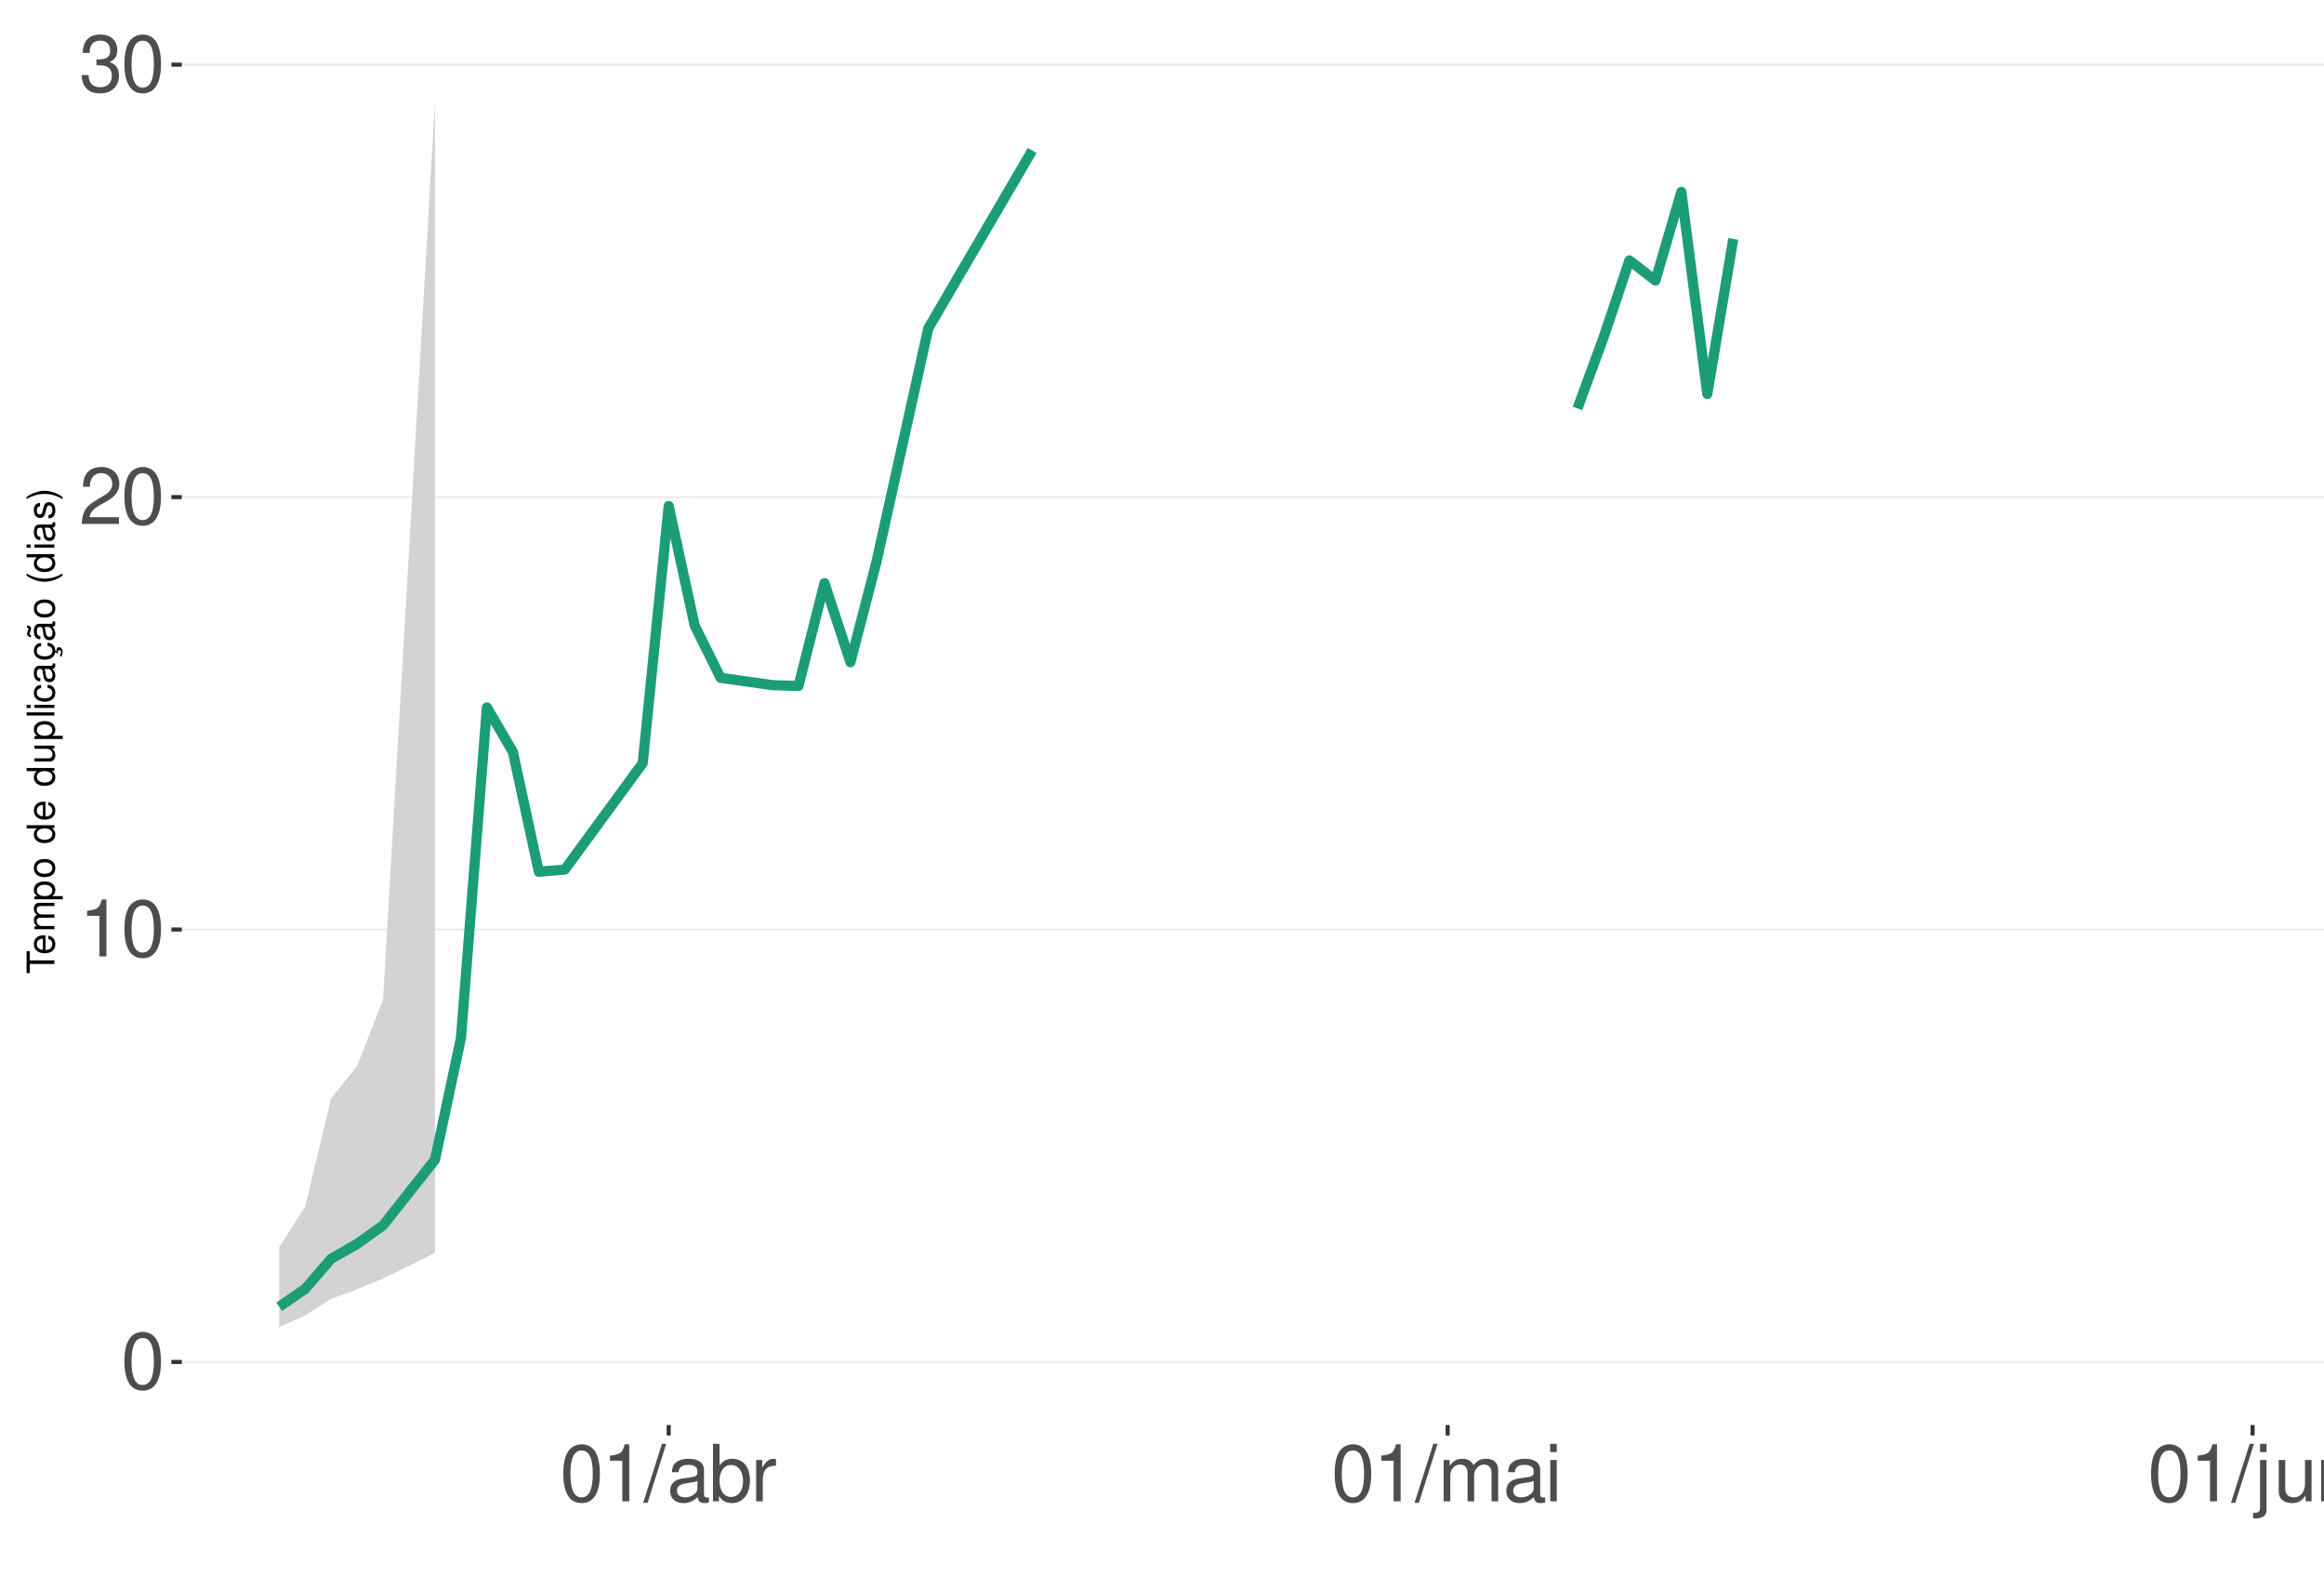
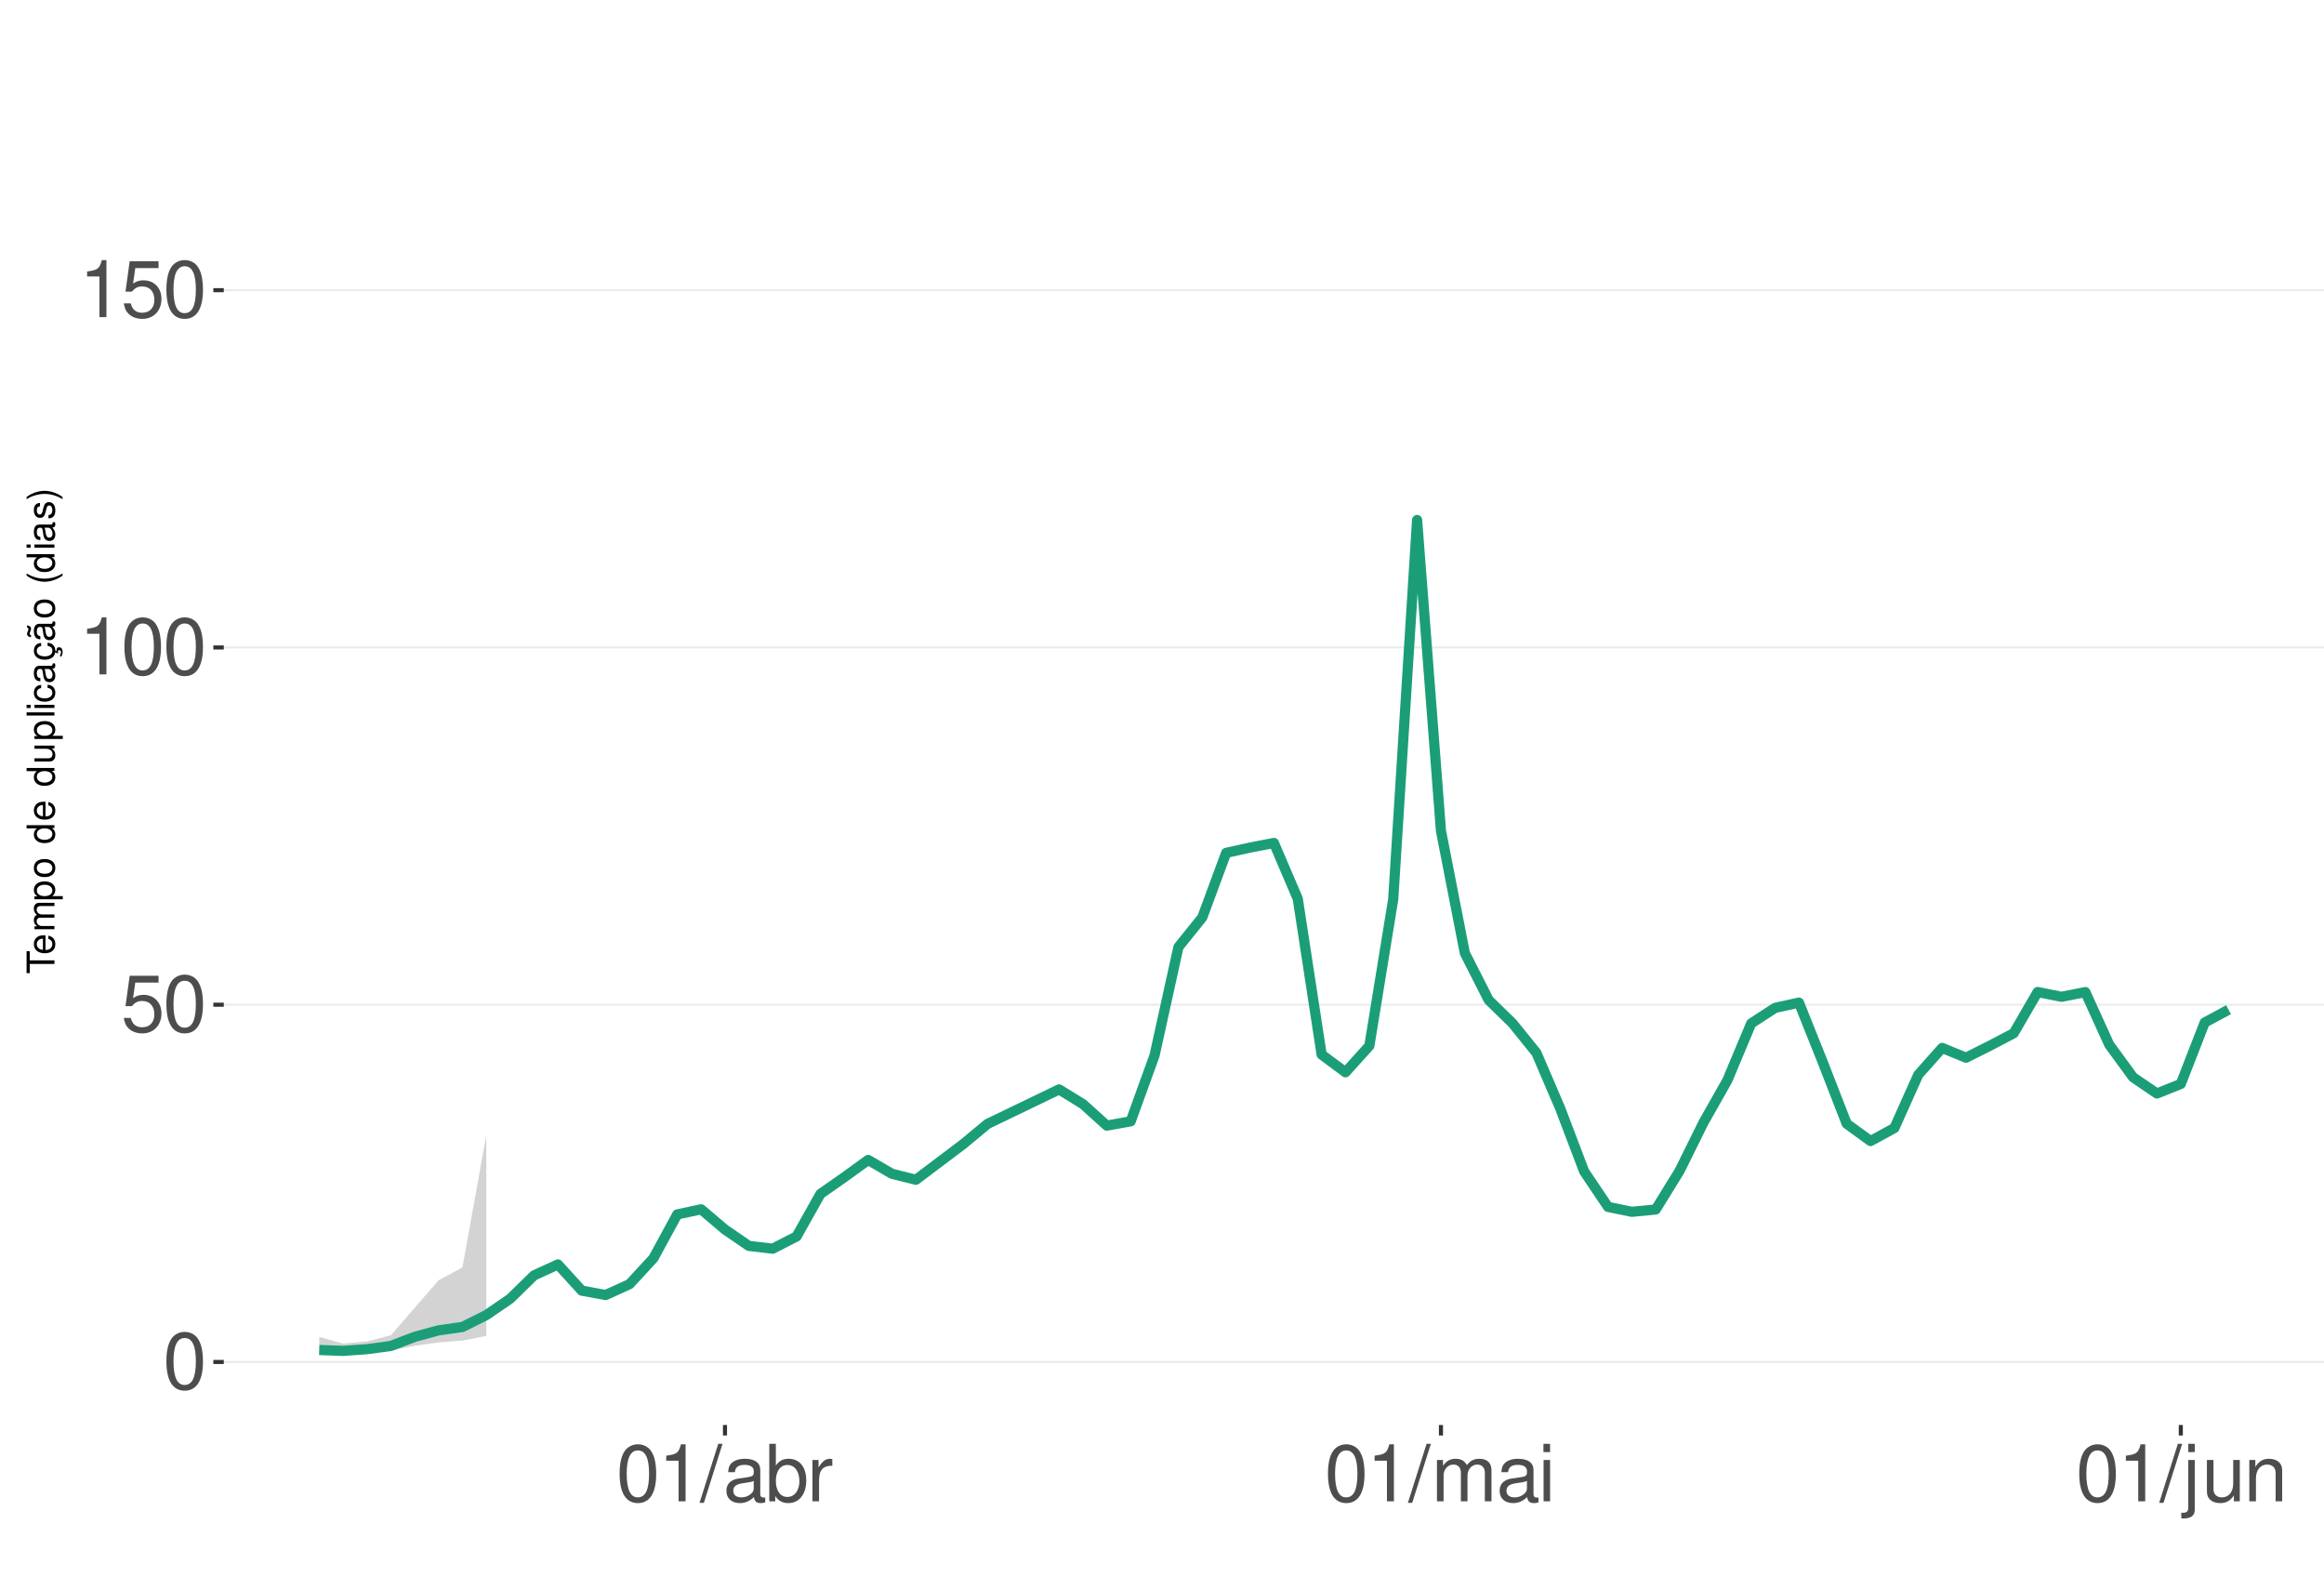
<svg xmlns="http://www.w3.org/2000/svg" xmlns:xlink="http://www.w3.org/1999/xlink" width="609pt" height="413pt" viewBox="0 0 609 413" version="1.1">
  <defs>
    <g>
      <symbol overflow="visible" id="glyph0-0">
        <path style="stroke:none;" d="" />
      </symbol>
      <symbol overflow="visible" id="glyph0-1">
        <path style="stroke:none;" d="M 5.688 -14.938 C 4.312 -14.938 3.078 -14.312 2.312 -13.297 C 1.359 -11.984 0.891 -10 0.891 -7.234 C 0.891 -2.188 2.547 0.469 5.688 0.469 C 8.781 0.469 10.469 -2.188 10.469 -7.109 C 10.469 -10 10.016 -11.938 9.047 -13.297 C 8.281 -14.328 7.062 -14.938 5.688 -14.938 Z M 5.688 -13.328 C 7.641 -13.328 8.609 -11.312 8.609 -7.266 C 8.609 -3.016 7.656 -1.031 5.641 -1.031 C 3.719 -1.031 2.75 -3.094 2.75 -7.203 C 2.75 -11.312 3.719 -13.328 5.688 -13.328 Z M 5.688 -13.328 " />
      </symbol>
      <symbol overflow="visible" id="glyph0-2">
+         <path style="stroke:none;" d="M 9.828 -14.641 L 2.266 -14.641 L 1.172 -6.672 L 2.844 -6.672 C 3.703 -7.688 4.406 -8.031 5.562 -8.031 C 7.516 -8.031 8.734 -6.688 8.734 -4.531 C 8.734 -2.422 7.516 -1.141 5.531 -1.141 C 3.953 -1.141 2.969 -1.938 2.547 -3.594 L 0.719 -3.594 C 0.969 -2.391 1.172 -1.812 1.609 -1.281 C 2.438 -0.172 3.922 0.469 5.578 0.469 C 8.531 0.469 10.594 -1.672 10.594 -4.766 C 10.594 -7.656 8.672 -9.641 5.859 -9.641 C 4.828 -9.641 4 -9.375 3.156 -8.766 L 3.734 -12.844 L 9.828 -12.844 Z M 9.828 -14.641 " />
+       </symbol>
+       <symbol overflow="visible" id="glyph0-3">
        <path style="stroke:none;" d="M 5.344 -10.641 L 5.344 0 L 7.172 0 L 7.172 -14.938 L 5.969 -14.938 C 5.328 -12.641 4.922 -12.328 2.109 -11.953 L 2.109 -10.641 Z M 5.344 -10.641 " />
      </symbol>
-       <symbol overflow="visible" id="glyph0-3">
-         <path style="stroke:none;" d="M 10.453 -1.797 L 2.75 -1.797 C 2.938 -3.031 3.594 -3.828 5.391 -4.922 L 7.453 -6.078 C 9.5 -7.203 10.562 -8.734 10.562 -10.578 C 10.562 -11.812 10.062 -12.969 9.188 -13.781 C 8.328 -14.562 7.25 -14.938 5.859 -14.938 C 4 -14.938 2.625 -14.281 1.812 -13 C 1.297 -12.203 1.078 -11.281 1.031 -9.766 L 2.844 -9.766 C 2.906 -10.781 3.031 -11.375 3.281 -11.875 C 3.766 -12.781 4.703 -13.344 5.797 -13.344 C 7.453 -13.344 8.703 -12.141 8.703 -10.531 C 8.703 -9.344 8.016 -8.297 6.719 -7.562 L 4.812 -6.438 C 1.75 -4.688 0.875 -3.281 0.703 -0.016 L 10.453 -0.016 Z M 10.453 -1.797 " />
-       </symbol>
      <symbol overflow="visible" id="glyph0-4">
-         <path style="stroke:none;" d="M 4.562 -6.875 L 5.562 -6.875 C 7.547 -6.875 8.594 -5.953 8.594 -4.156 C 8.594 -2.266 7.453 -1.141 5.578 -1.141 C 3.578 -1.141 2.609 -2.141 2.484 -4.344 L 0.656 -4.344 C 0.75 -3.141 0.953 -2.359 1.297 -1.688 C 2.062 -0.25 3.484 0.469 5.5 0.469 C 8.516 0.469 10.453 -1.344 10.453 -4.172 C 10.453 -6.078 9.734 -7.109 7.969 -7.719 C 9.344 -8.281 10.016 -9.312 10.016 -10.828 C 10.016 -13.391 8.344 -14.938 5.562 -14.938 C 2.609 -14.938 1.031 -13.281 0.969 -10.125 L 2.781 -10.125 C 2.812 -11.031 2.891 -11.547 3.125 -12 C 3.531 -12.844 4.438 -13.344 5.578 -13.344 C 7.188 -13.344 8.156 -12.375 8.156 -10.766 C 8.156 -9.703 7.781 -9.062 6.984 -8.719 C 6.484 -8.516 5.828 -8.422 4.562 -8.406 Z M 4.562 -6.875 " />
+         <path style="stroke:none;" d="M 4.734 -15.062 L -0.172 0.406 L 0.969 0.406 L 5.859 -15.062 Z M 4.734 -15.062 " />
      </symbol>
      <symbol overflow="visible" id="glyph0-5">
-         <path style="stroke:none;" d="M 4.734 -15.062 L -0.172 0.406 L 0.969 0.406 L 5.859 -15.062 Z M 4.734 -15.062 " />
+         <path style="stroke:none;" d="M 11.047 -1.016 C 10.859 -0.969 10.781 -0.969 10.672 -0.969 C 10.078 -0.969 9.75 -1.281 9.75 -1.812 L 9.75 -8.188 C 9.75 -10.094 8.344 -11.141 5.688 -11.141 C 4.094 -11.141 2.828 -10.672 2.094 -9.875 C 1.594 -9.312 1.391 -8.703 1.344 -7.625 L 3.078 -7.625 C 3.219 -8.938 4 -9.547 5.625 -9.547 C 7.188 -9.547 8.031 -8.969 8.031 -7.938 L 8.031 -7.484 C 8.016 -6.734 7.641 -6.469 6.234 -6.281 C 3.797 -5.969 3.422 -5.891 2.766 -5.625 C 1.516 -5.078 0.875 -4.125 0.875 -2.734 C 0.875 -0.766 2.234 0.469 4.422 0.469 C 5.781 0.469 6.875 0 8.094 -1.109 C 8.219 0 8.766 0.469 9.875 0.469 C 10.25 0.469 10.469 0.438 11.047 0.297 Z M 8.031 -3.406 C 8.031 -2.828 7.875 -2.484 7.359 -2 C 6.656 -1.359 5.797 -1.031 4.797 -1.031 C 3.453 -1.031 2.672 -1.672 2.672 -2.766 C 2.672 -3.906 3.406 -4.484 5.266 -4.75 C 7.109 -5 7.453 -5.078 8.031 -5.344 Z M 8.031 -3.406 " />
      </symbol>
      <symbol overflow="visible" id="glyph0-6">
-         <path style="stroke:none;" d="M 11.047 -1.016 C 10.859 -0.969 10.781 -0.969 10.672 -0.969 C 10.078 -0.969 9.75 -1.281 9.75 -1.812 L 9.75 -8.188 C 9.75 -10.094 8.344 -11.141 5.688 -11.141 C 4.094 -11.141 2.828 -10.672 2.094 -9.875 C 1.594 -9.312 1.391 -8.703 1.344 -7.625 L 3.078 -7.625 C 3.219 -8.938 4 -9.547 5.625 -9.547 C 7.188 -9.547 8.031 -8.969 8.031 -7.938 L 8.031 -7.484 C 8.016 -6.734 7.641 -6.469 6.234 -6.281 C 3.797 -5.969 3.422 -5.891 2.766 -5.625 C 1.516 -5.078 0.875 -4.125 0.875 -2.734 C 0.875 -0.766 2.234 0.469 4.422 0.469 C 5.781 0.469 6.875 0 8.094 -1.109 C 8.219 0 8.766 0.469 9.875 0.469 C 10.25 0.469 10.469 0.438 11.047 0.297 Z M 8.031 -3.406 C 8.031 -2.828 7.875 -2.484 7.359 -2 C 6.656 -1.359 5.797 -1.031 4.797 -1.031 C 3.453 -1.031 2.672 -1.672 2.672 -2.766 C 2.672 -3.906 3.406 -4.484 5.266 -4.75 C 7.109 -5 7.453 -5.078 8.031 -5.344 Z M 8.031 -3.406 " />
+         <path style="stroke:none;" d="M 1.109 -15.062 L 1.109 0 L 2.672 0 L 2.672 -1.391 C 3.484 -0.125 4.578 0.469 6.094 0.469 C 8.938 0.469 10.797 -1.859 10.797 -5.453 C 10.797 -8.969 9.047 -11.141 6.172 -11.141 C 4.688 -11.141 3.641 -10.578 2.828 -9.359 L 2.828 -15.062 Z M 5.844 -9.516 C 7.766 -9.516 9 -7.844 9 -5.266 C 9 -2.812 7.719 -1.141 5.844 -1.141 C 4 -1.141 2.828 -2.781 2.828 -5.328 C 2.828 -7.875 4 -9.516 5.844 -9.516 Z M 5.844 -9.516 " />
      </symbol>
      <symbol overflow="visible" id="glyph0-7">
-         <path style="stroke:none;" d="M 1.109 -15.062 L 1.109 0 L 2.672 0 L 2.672 -1.391 C 3.484 -0.125 4.578 0.469 6.094 0.469 C 8.938 0.469 10.797 -1.859 10.797 -5.453 C 10.797 -8.969 9.047 -11.141 6.172 -11.141 C 4.688 -11.141 3.641 -10.578 2.828 -9.359 L 2.828 -15.062 Z M 5.844 -9.516 C 7.766 -9.516 9 -7.844 9 -5.266 C 9 -2.812 7.719 -1.141 5.844 -1.141 C 4 -1.141 2.828 -2.781 2.828 -5.328 C 2.828 -7.875 4 -9.516 5.844 -9.516 Z M 5.844 -9.516 " />
+         <path style="stroke:none;" d="M 1.422 -10.828 L 1.422 0 L 3.156 0 L 3.156 -5.625 C 3.188 -8.219 4.25 -9.375 6.625 -9.312 L 6.625 -11.078 C 6.344 -11.109 6.172 -11.141 5.969 -11.141 C 4.859 -11.141 4 -10.469 3.016 -8.859 L 3.016 -10.828 Z M 1.422 -10.828 " />
      </symbol>
      <symbol overflow="visible" id="glyph0-8">
-         <path style="stroke:none;" d="M 1.422 -10.828 L 1.422 0 L 3.156 0 L 3.156 -5.625 C 3.188 -8.219 4.25 -9.375 6.625 -9.312 L 6.625 -11.078 C 6.344 -11.109 6.172 -11.141 5.969 -11.141 C 4.859 -11.141 4 -10.469 3.016 -8.859 L 3.016 -10.828 Z M 1.422 -10.828 " />
+         <path style="stroke:none;" d="M 1.453 -10.828 L 1.453 0 L 3.188 0 L 3.188 -6.797 C 3.188 -8.359 4.312 -9.625 5.719 -9.625 C 7 -9.625 7.719 -8.844 7.719 -7.453 L 7.719 0 L 9.453 0 L 9.453 -6.797 C 9.453 -8.359 10.594 -9.625 12 -9.625 C 13.266 -9.625 14 -8.812 14 -7.453 L 14 0 L 15.734 0 L 15.734 -8.125 C 15.734 -10.062 14.625 -11.141 12.594 -11.141 C 11.156 -11.141 10.281 -10.703 9.281 -9.484 C 8.641 -10.641 7.766 -11.141 6.359 -11.141 C 4.922 -11.141 3.953 -10.594 3.031 -9.297 L 3.031 -10.828 Z M 1.453 -10.828 " />
      </symbol>
      <symbol overflow="visible" id="glyph0-9">
-         <path style="stroke:none;" d="M 1.453 -10.828 L 1.453 0 L 3.188 0 L 3.188 -6.797 C 3.188 -8.359 4.312 -9.625 5.719 -9.625 C 7 -9.625 7.719 -8.844 7.719 -7.453 L 7.719 0 L 9.453 0 L 9.453 -6.797 C 9.453 -8.359 10.594 -9.625 12 -9.625 C 13.266 -9.625 14 -8.812 14 -7.453 L 14 0 L 15.734 0 L 15.734 -8.125 C 15.734 -10.062 14.625 -11.141 12.594 -11.141 C 11.156 -11.141 10.281 -10.703 9.281 -9.484 C 8.641 -10.641 7.766 -11.141 6.359 -11.141 C 4.922 -11.141 3.953 -10.594 3.031 -9.297 L 3.031 -10.828 Z M 1.453 -10.828 " />
+         <path style="stroke:none;" d="M 3.094 -10.828 L 1.391 -10.828 L 1.391 0 L 3.094 0 Z M 3.094 -15.062 L 1.359 -15.062 L 1.359 -12.891 L 3.094 -12.891 Z M 3.094 -15.062 " />
      </symbol>
      <symbol overflow="visible" id="glyph0-10">
-         <path style="stroke:none;" d="M 3.094 -10.828 L 1.391 -10.828 L 1.391 0 L 3.094 0 Z M 3.094 -15.062 L 1.359 -15.062 L 1.359 -12.891 L 3.094 -12.891 Z M 3.094 -15.062 " />
+         <path style="stroke:none;" d="M 1.453 -10.828 L 1.453 1.562 C 1.453 2.641 1.109 3 0.047 3 C -0.078 3 -0.141 3 -0.375 2.969 L -0.375 4.438 C -0.172 4.484 -0.062 4.5 0.203 4.5 C 2.141 4.5 3.156 3.734 3.156 2.25 L 3.156 -10.828 Z M 3.156 -15.062 L 1.453 -15.062 L 1.453 -12.891 L 3.156 -12.891 Z M 3.156 -15.062 " />
      </symbol>
      <symbol overflow="visible" id="glyph0-11">
-         <path style="stroke:none;" d="M 1.453 -10.828 L 1.453 1.562 C 1.453 2.641 1.109 3 0.047 3 C -0.078 3 -0.141 3 -0.375 2.969 L -0.375 4.438 C -0.172 4.484 -0.062 4.5 0.203 4.5 C 2.141 4.5 3.156 3.734 3.156 2.25 L 3.156 -10.828 Z M 3.156 -15.062 L 1.453 -15.062 L 1.453 -12.891 L 3.156 -12.891 Z M 3.156 -15.062 " />
+         <path style="stroke:none;" d="M 9.953 0 L 9.953 -10.828 L 8.234 -10.828 L 8.234 -4.688 C 8.234 -2.484 7.078 -1.031 5.281 -1.031 C 3.922 -1.031 3.062 -1.859 3.062 -3.156 L 3.062 -10.828 L 1.344 -10.828 L 1.344 -2.484 C 1.344 -0.688 2.688 0.469 4.797 0.469 C 6.375 0.469 7.391 -0.078 8.406 -1.516 L 8.406 0 Z M 9.953 0 " />
      </symbol>
      <symbol overflow="visible" id="glyph0-12">
-         <path style="stroke:none;" d="M 9.953 0 L 9.953 -10.828 L 8.234 -10.828 L 8.234 -4.688 C 8.234 -2.484 7.078 -1.031 5.281 -1.031 C 3.922 -1.031 3.062 -1.859 3.062 -3.156 L 3.062 -10.828 L 1.344 -10.828 L 1.344 -2.484 C 1.344 -0.688 2.688 0.469 4.797 0.469 C 6.375 0.469 7.391 -0.078 8.406 -1.516 L 8.406 0 Z M 9.953 0 " />
-       </symbol>
-       <symbol overflow="visible" id="glyph0-13">
        <path style="stroke:none;" d="M 1.453 -10.828 L 1.453 0 L 3.188 0 L 3.188 -5.969 C 3.188 -8.188 4.344 -9.625 6.109 -9.625 C 7.484 -9.625 8.344 -8.797 8.344 -7.5 L 8.344 0 L 10.062 0 L 10.062 -8.188 C 10.062 -9.984 8.719 -11.141 6.625 -11.141 C 5.016 -11.141 3.984 -10.516 3.031 -9 L 3.031 -10.828 Z M 1.453 -10.828 " />
      </symbol>
      <symbol overflow="visible" id="glyph1-0">
        <path style="stroke:none;" d="" />
      </symbol>
      <symbol overflow="visible" id="glyph1-1">
        <path style="stroke:none;" d="M -6.469 -3.547 L -6.469 -5.938 L -7.297 -5.938 L -7.297 -0.203 L -6.469 -0.203 L -6.469 -2.609 L 0 -2.609 L 0 -3.547 Z M -6.469 -3.547 " />
      </symbol>
      <symbol overflow="visible" id="glyph1-2">
        <path style="stroke:none;" d="M -2.344 -5.125 C -3.141 -5.125 -3.625 -5.062 -4.016 -4.922 C -4.875 -4.578 -5.391 -3.781 -5.391 -2.797 C -5.391 -1.344 -4.281 -0.406 -2.547 -0.406 C -0.812 -0.406 0.234 -1.297 0.234 -2.781 C 0.234 -3.984 -0.453 -4.812 -1.594 -5.016 L -1.594 -4.188 C -0.906 -3.953 -0.547 -3.484 -0.547 -2.812 C -0.547 -2.281 -0.781 -1.828 -1.219 -1.547 C -1.516 -1.344 -1.812 -1.281 -2.344 -1.266 Z M -3.016 -1.297 C -3.984 -1.359 -4.625 -1.953 -4.625 -2.797 C -4.625 -3.641 -3.953 -4.234 -3.016 -4.234 Z M -3.016 -1.297 " />
      </symbol>
      <symbol overflow="visible" id="glyph1-3">
        <path style="stroke:none;" d="M -5.234 -0.703 L 0 -0.703 L 0 -1.547 L -3.297 -1.547 C -4.047 -1.547 -4.656 -2.094 -4.656 -2.766 C -4.656 -3.391 -4.281 -3.734 -3.609 -3.734 L 0 -3.734 L 0 -4.578 L -3.297 -4.578 C -4.047 -4.578 -4.656 -5.125 -4.656 -5.812 C -4.656 -6.422 -4.266 -6.781 -3.609 -6.781 L 0 -6.781 L 0 -7.625 L -3.938 -7.625 C -4.875 -7.625 -5.391 -7.078 -5.391 -6.094 C -5.391 -5.406 -5.188 -4.984 -4.594 -4.484 C -5.156 -4.188 -5.391 -3.766 -5.391 -3.078 C -5.391 -2.375 -5.125 -1.906 -4.5 -1.469 L -5.234 -1.469 Z M -5.234 -0.703 " />
      </symbol>
      <symbol overflow="visible" id="glyph1-4">
        <path style="stroke:none;" d="M 2.188 -0.547 L 2.188 -1.375 L -0.547 -1.375 C -0.016 -1.812 0.234 -2.312 0.234 -2.984 C 0.234 -4.344 -0.859 -5.234 -2.531 -5.234 C -4.297 -5.234 -5.391 -4.375 -5.391 -2.984 C -5.391 -2.266 -5.062 -1.703 -4.453 -1.312 L -5.234 -1.312 L -5.234 -0.547 Z M -4.609 -2.844 C -4.609 -3.766 -3.797 -4.359 -2.547 -4.359 C -1.359 -4.359 -0.547 -3.75 -0.547 -2.844 C -0.547 -1.953 -1.344 -1.375 -2.578 -1.375 C -3.812 -1.375 -4.609 -1.953 -4.609 -2.844 Z M -4.609 -2.844 " />
      </symbol>
      <symbol overflow="visible" id="glyph1-5">
        <path style="stroke:none;" d="M -5.391 -2.719 C -5.391 -1.234 -4.344 -0.359 -2.578 -0.359 C -0.812 -0.359 0.234 -1.234 0.234 -2.734 C 0.234 -4.203 -0.812 -5.094 -2.547 -5.094 C -4.359 -5.094 -5.391 -4.234 -5.391 -2.719 Z M -4.625 -2.734 C -4.625 -3.672 -3.844 -4.234 -2.547 -4.234 C -1.312 -4.234 -0.547 -3.656 -0.547 -2.734 C -0.547 -1.797 -1.312 -1.234 -2.578 -1.234 C -3.844 -1.234 -4.625 -1.797 -4.625 -2.734 Z M -4.625 -2.734 " />
      </symbol>
      <symbol overflow="visible" id="glyph1-6">
        <path style="stroke:none;" d="" />
      </symbol>
      <symbol overflow="visible" id="glyph1-7">
        <path style="stroke:none;" d="M -7.297 -4.953 L -7.297 -4.125 L -4.578 -4.125 C -5.109 -3.766 -5.391 -3.203 -5.391 -2.516 C -5.391 -1.156 -4.297 -0.266 -2.625 -0.266 C -0.859 -0.266 0.234 -1.125 0.234 -2.547 C 0.234 -3.266 -0.047 -3.766 -0.688 -4.203 L 0 -4.203 L 0 -4.953 Z M -4.609 -2.656 C -4.609 -3.547 -3.812 -4.125 -2.562 -4.125 C -1.344 -4.125 -0.547 -3.547 -0.547 -2.656 C -0.547 -1.734 -1.359 -1.125 -2.578 -1.125 C -3.797 -1.125 -4.609 -1.734 -4.609 -2.656 Z M -4.609 -2.656 " />
      </symbol>
      <symbol overflow="visible" id="glyph1-8">
        <path style="stroke:none;" d="M 0 -4.812 L -5.234 -4.812 L -5.234 -3.984 L -2.266 -3.984 C -1.203 -3.984 -0.5 -3.438 -0.5 -2.562 C -0.5 -1.906 -0.906 -1.484 -1.531 -1.484 L -5.234 -1.484 L -5.234 -0.656 L -1.203 -0.656 C -0.328 -0.656 0.234 -1.297 0.234 -2.312 C 0.234 -3.094 -0.047 -3.578 -0.734 -4.062 L 0 -4.062 Z M 0 -4.812 " />
      </symbol>
      <symbol overflow="visible" id="glyph1-9">
        <path style="stroke:none;" d="M -7.297 -1.516 L -7.297 -0.688 L 0 -0.688 L 0 -1.516 Z M -7.297 -1.516 " />
      </symbol>
      <symbol overflow="visible" id="glyph1-10">
        <path style="stroke:none;" d="M -5.234 -1.5 L -5.234 -0.672 L 0 -0.672 L 0 -1.5 Z M -7.297 -1.5 L -7.297 -0.656 L -6.234 -0.656 L -6.234 -1.5 Z M -7.297 -1.5 " />
      </symbol>
      <symbol overflow="visible" id="glyph1-11">
        <path style="stroke:none;" d="M -3.484 -4.703 C -3.984 -4.672 -4.312 -4.562 -4.609 -4.359 C -5.094 -4 -5.391 -3.375 -5.391 -2.641 C -5.391 -1.219 -4.266 -0.312 -2.531 -0.312 C -0.844 -0.312 0.234 -1.203 0.234 -2.625 C 0.234 -3.875 -0.516 -4.672 -1.797 -4.766 L -1.797 -3.938 C -0.953 -3.797 -0.547 -3.359 -0.547 -2.656 C -0.547 -1.734 -1.297 -1.188 -2.531 -1.188 C -3.844 -1.188 -4.625 -1.719 -4.625 -2.625 C -4.625 -3.328 -4.203 -3.766 -3.484 -3.875 Z M -3.484 -4.703 " />
      </symbol>
      <symbol overflow="visible" id="glyph1-12">
        <path style="stroke:none;" d="M -0.484 -5.344 C -0.469 -5.266 -0.469 -5.219 -0.469 -5.172 C -0.469 -4.875 -0.625 -4.719 -0.875 -4.719 L -3.953 -4.719 C -4.891 -4.719 -5.391 -4.047 -5.391 -2.75 C -5.391 -1.984 -5.172 -1.375 -4.781 -1.016 C -4.516 -0.766 -4.203 -0.672 -3.688 -0.656 L -3.688 -1.484 C -4.328 -1.562 -4.625 -1.938 -4.625 -2.719 C -4.625 -3.484 -4.344 -3.891 -3.844 -3.891 L -3.625 -3.891 C -3.266 -3.875 -3.125 -3.703 -3.047 -3.016 C -2.891 -1.844 -2.844 -1.656 -2.719 -1.344 C -2.453 -0.734 -2 -0.422 -1.312 -0.422 C -0.375 -0.422 0.234 -1.078 0.234 -2.141 C 0.234 -2.797 0 -3.328 -0.547 -3.922 C 0 -3.984 0.234 -4.234 0.234 -4.781 C 0.234 -4.953 0.203 -5.062 0.141 -5.344 Z M -1.656 -3.891 C -1.375 -3.891 -1.203 -3.812 -0.969 -3.562 C -0.656 -3.219 -0.5 -2.812 -0.5 -2.312 C -0.5 -1.672 -0.812 -1.297 -1.344 -1.297 C -1.891 -1.297 -2.172 -1.656 -2.297 -2.547 C -2.422 -3.438 -2.453 -3.609 -2.594 -3.891 Z M -1.656 -3.891 " />
      </symbol>
      <symbol overflow="visible" id="glyph1-13">
        <path style="stroke:none;" d="M 0.234 -2.641 C 0.234 -3.875 -0.547 -4.703 -1.797 -4.766 L -1.797 -3.938 C -0.953 -3.797 -0.531 -3.359 -0.531 -2.656 C -0.531 -1.734 -1.281 -1.188 -2.516 -1.188 C -3.844 -1.188 -4.625 -1.719 -4.625 -2.625 C -4.625 -3.328 -4.203 -3.766 -3.484 -3.875 L -3.484 -4.703 C -3.984 -4.672 -4.312 -4.562 -4.609 -4.359 C -5.094 -4 -5.391 -3.375 -5.391 -2.641 C -5.391 -1.219 -4.266 -0.312 -2.531 -0.312 C -1.469 -0.312 -0.625 -0.672 -0.156 -1.312 C 0.047 -1.594 0.125 -1.812 0.203 -2.25 L 0.922 -1.938 L 0.984 -2.062 C 0.938 -2.188 0.906 -2.25 0.906 -2.375 C 0.906 -2.656 1.047 -2.828 1.281 -2.828 C 1.547 -2.828 1.734 -2.594 1.734 -2.297 C 1.734 -2.031 1.672 -1.844 1.438 -1.406 L 1.406 -1.312 L 1.812 -1.094 C 2.078 -1.75 2.141 -1.953 2.141 -2.344 C 2.141 -3.109 1.781 -3.578 1.203 -3.578 C 0.781 -3.578 0.547 -3.297 0.547 -2.797 C 0.547 -2.703 0.547 -2.641 0.562 -2.516 Z M 0.234 -2.641 " />
      </symbol>
      <symbol overflow="visible" id="glyph1-14">
        <path style="stroke:none;" d="M -0.484 -5.344 C -0.469 -5.266 -0.469 -5.219 -0.469 -5.172 C -0.469 -4.875 -0.625 -4.719 -0.875 -4.719 L -3.953 -4.719 C -4.891 -4.719 -5.391 -4.047 -5.391 -2.75 C -5.391 -1.984 -5.172 -1.375 -4.781 -1.016 C -4.516 -0.766 -4.203 -0.672 -3.688 -0.656 L -3.688 -1.484 C -4.328 -1.562 -4.625 -1.938 -4.625 -2.719 C -4.625 -3.484 -4.344 -3.891 -3.844 -3.891 L -3.625 -3.891 C -3.266 -3.875 -3.125 -3.703 -3.047 -3.016 C -2.891 -1.844 -2.844 -1.656 -2.719 -1.344 C -2.453 -0.734 -2 -0.422 -1.312 -0.422 C -0.375 -0.422 0.234 -1.078 0.234 -2.141 C 0.234 -2.797 0 -3.328 -0.547 -3.922 C 0 -3.984 0.234 -4.234 0.234 -4.781 C 0.234 -4.953 0.203 -5.062 0.141 -5.344 Z M -1.656 -3.891 C -1.375 -3.891 -1.203 -3.812 -0.969 -3.562 C -0.656 -3.219 -0.5 -2.812 -0.5 -2.312 C -0.5 -1.672 -0.812 -1.297 -1.344 -1.297 C -1.891 -1.297 -2.172 -1.656 -2.297 -2.547 C -2.422 -3.438 -2.453 -3.609 -2.594 -3.891 Z M -7.172 -3.75 C -6.922 -3.672 -6.812 -3.547 -6.812 -3.375 C -6.812 -3.25 -6.875 -2.984 -6.984 -2.734 C -7.156 -2.312 -7.172 -2.25 -7.172 -2.047 C -7.172 -1.594 -6.797 -1.297 -6.141 -1.188 L -6.141 -1.766 C -6.375 -1.812 -6.5 -1.938 -6.5 -2.094 C -6.5 -2.203 -6.469 -2.344 -6.375 -2.578 C -6.156 -3.156 -6.125 -3.234 -6.125 -3.438 C -6.125 -3.922 -6.484 -4.219 -7.172 -4.312 Z M -7.172 -3.75 " />
      </symbol>
      <symbol overflow="visible" id="glyph1-15">
        <path style="stroke:none;" d="M -7.297 -2.359 C -5.984 -1.359 -4.156 -0.734 -2.594 -0.734 C -1.016 -0.734 0.812 -1.359 2.125 -2.359 L 2.125 -2.906 C 0.688 -2.031 -0.984 -1.547 -2.594 -1.547 C -4.188 -1.547 -5.875 -2.031 -7.297 -2.906 Z M -7.297 -2.359 " />
      </symbol>
      <symbol overflow="visible" id="glyph1-16">
        <path style="stroke:none;" d="M -3.781 -4.375 C -4.812 -4.375 -5.391 -3.688 -5.391 -2.484 C -5.391 -1.266 -4.766 -0.469 -3.797 -0.469 C -2.969 -0.469 -2.578 -0.891 -2.281 -2.125 L -2.094 -2.906 C -1.953 -3.484 -1.734 -3.719 -1.375 -3.719 C -0.875 -3.719 -0.547 -3.234 -0.547 -2.5 C -0.547 -2.047 -0.672 -1.672 -0.891 -1.453 C -1.047 -1.328 -1.188 -1.266 -1.562 -1.219 L -1.562 -0.344 C -0.344 -0.375 0.234 -1.062 0.234 -2.438 C 0.234 -3.75 -0.422 -4.594 -1.438 -4.594 C -2.203 -4.594 -2.641 -4.156 -2.891 -3.109 L -3.078 -2.312 C -3.234 -1.625 -3.453 -1.344 -3.828 -1.344 C -4.312 -1.344 -4.625 -1.766 -4.625 -2.453 C -4.625 -3.125 -4.328 -3.484 -3.781 -3.5 Z M -3.781 -4.375 " />
      </symbol>
      <symbol overflow="visible" id="glyph1-17">
        <path style="stroke:none;" d="M 2.125 -0.938 C 0.812 -1.938 -1.016 -2.562 -2.578 -2.562 C -4.156 -2.562 -5.984 -1.938 -7.297 -0.938 L -7.297 -0.375 C -5.859 -1.266 -4.188 -1.75 -2.578 -1.75 C -0.984 -1.75 0.703 -1.266 2.125 -0.375 Z M 2.125 -0.938 " />
      </symbol>
    </g>
    <clipPath id="clip1">
-       <path d="M 47.645 9.961 L 609 9.961 L 609 373.328 L 47.645 373.328 Z M 47.645 9.961 " />
+       <path d="M 58.645 9.961 L 609 9.961 L 609 373.328 L 58.645 373.328 Z M 58.645 9.961 " />
    </clipPath>
    <clipPath id="clip2">
-       <path d="M 47.645 356 L 609 356 L 609 358 L 47.645 358 Z M 47.645 356 " />
+       <path d="M 58.645 356 L 609 356 L 609 358 L 58.645 358 Z M 58.645 356 " />
    </clipPath>
    <clipPath id="clip3">
-       <path d="M 47.645 243 L 609 243 L 609 244 L 47.645 244 Z M 47.645 243 " />
+       <path d="M 58.645 262 L 609 262 L 609 264 L 58.645 264 Z M 58.645 262 " />
    </clipPath>
    <clipPath id="clip4">
-       <path d="M 47.645 129 L 609 129 L 609 131 L 47.645 131 Z M 47.645 129 " />
+       <path d="M 58.645 169 L 609 169 L 609 170 L 58.645 170 Z M 58.645 169 " />
    </clipPath>
    <clipPath id="clip5">
-       <path d="M 47.645 16 L 609 16 L 609 18 L 47.645 18 Z M 47.645 16 " />
+       <path d="M 58.645 75 L 609 75 L 609 77 L 58.645 77 Z M 58.645 75 " />
    </clipPath>
  </defs>
  <g id="surface99">
    <rect x="0" y="0" width="609" height="413" style="fill:rgb(100%,100%,100%);fill-opacity:1;stroke:none;" />
    <rect x="0" y="0" width="609" height="413" style="fill:rgb(100%,100%,100%);fill-opacity:1;stroke:none;" />
    <path style="fill:none;stroke-width:1.067;stroke-linecap:round;stroke-linejoin:round;stroke:rgb(100%,100%,100%);stroke-opacity:1;stroke-miterlimit:10;" d="M 0 413 L 609 413 L 609 0 L 0 0 Z M 0 413 " />
    <g clip-path="url(#clip1)" clip-rule="nonzero">
-       <path style=" stroke:none;fill-rule:nonzero;fill:rgb(100%,100%,100%);fill-opacity:1;" d="M 47.645 373.328 L 609 373.328 L 609 9.961 L 47.645 9.961 Z M 47.645 373.328 " />
+       <path style=" stroke:none;fill-rule:nonzero;fill:rgb(100%,100%,100%);fill-opacity:1;" d="M 58.645 373.328 L 609 373.328 L 609 9.961 L 58.645 9.961 Z M 58.645 373.328 " />
    </g>
    <g clip-path="url(#clip2)" clip-rule="nonzero">
-       <path style="fill:none;stroke-width:0.533;stroke-linecap:butt;stroke-linejoin:round;stroke:rgb(92.157%,92.157%,92.157%);stroke-opacity:1;stroke-miterlimit:10;" d="M 47.645 356.812 L 609 356.812 " />
+       <path style="fill:none;stroke-width:0.533;stroke-linecap:butt;stroke-linejoin:round;stroke:rgb(92.157%,92.157%,92.157%);stroke-opacity:1;stroke-miterlimit:10;" d="M 58.645 356.812 L 609 356.812 " />
    </g>
    <g clip-path="url(#clip3)" clip-rule="nonzero">
-       <path style="fill:none;stroke-width:0.533;stroke-linecap:butt;stroke-linejoin:round;stroke:rgb(92.157%,92.157%,92.157%);stroke-opacity:1;stroke-miterlimit:10;" d="M 47.645 243.52 L 609 243.52 " />
+       <path style="fill:none;stroke-width:0.533;stroke-linecap:butt;stroke-linejoin:round;stroke:rgb(92.157%,92.157%,92.157%);stroke-opacity:1;stroke-miterlimit:10;" d="M 58.645 263.215 L 609 263.215 " />
    </g>
    <g clip-path="url(#clip4)" clip-rule="nonzero">
-       <path style="fill:none;stroke-width:0.533;stroke-linecap:butt;stroke-linejoin:round;stroke:rgb(92.157%,92.157%,92.157%);stroke-opacity:1;stroke-miterlimit:10;" d="M 47.645 130.23 L 609 130.23 " />
+       <path style="fill:none;stroke-width:0.533;stroke-linecap:butt;stroke-linejoin:round;stroke:rgb(92.157%,92.157%,92.157%);stroke-opacity:1;stroke-miterlimit:10;" d="M 58.645 169.621 L 609 169.621 " />
    </g>
    <g clip-path="url(#clip5)" clip-rule="nonzero">
-       <path style="fill:none;stroke-width:0.533;stroke-linecap:butt;stroke-linejoin:round;stroke:rgb(92.157%,92.157%,92.157%);stroke-opacity:1;stroke-miterlimit:10;" d="M 47.645 16.938 L 609 16.938 " />
-     </g>
-     <path style=" stroke:none;fill-rule:nonzero;fill:rgb(82.745%,82.745%,82.745%);fill-opacity:1;" d="M 73.16 326.758 L 79.965 316.094 L 86.77 287.762 L 93.574 279.289 L 100.379 261.871 L 113.988 26.48 L 113.988 328.219 L 100.379 334.977 L 93.574 337.738 L 86.77 340.273 L 79.965 344.609 L 73.16 347.668 Z M 73.16 326.758 " />
-     <path style="fill:none;stroke-width:2.667;stroke-linecap:butt;stroke-linejoin:round;stroke:rgb(10.588%,61.961%,46.667%);stroke-opacity:1;stroke-miterlimit:10;" d="M 73.16 342.348 L 79.965 337.668 L 86.77 329.773 L 93.574 325.891 L 100.379 321.02 L 113.988 303.832 L 120.793 271.953 L 127.594 185.328 L 134.398 196.98 L 141.203 228.383 L 148.008 227.805 L 168.422 199.926 L 175.227 132.566 L 182.031 163.867 L 188.836 177.586 L 202.441 179.492 L 209.246 179.715 L 216.051 152.773 L 222.855 173.488 L 229.66 147.27 L 243.27 85.992 L 270.484 39.422 " />
-     <path style="fill:none;stroke-width:2.667;stroke-linecap:butt;stroke-linejoin:round;stroke:rgb(10.588%,61.961%,46.667%);stroke-opacity:1;stroke-miterlimit:10;" d="M 413.375 106.996 L 420.18 88.492 L 426.984 68.223 L 433.789 73.492 L 440.594 50.27 L 447.398 103.215 L 454.203 62.594 " />
-     <g style="fill:rgb(30.196%,30.196%,30.196%);fill-opacity:1;">
-       <use xlink:href="#glyph0-1" x="31.715" y="363.866" />
-     </g>
-     <g style="fill:rgb(30.196%,30.196%,30.196%);fill-opacity:1;">
-       <use xlink:href="#glyph0-2" x="20.715" y="250.573" />
-       <use xlink:href="#glyph0-1" x="31.715" y="250.573" />
-     </g>
-     <g style="fill:rgb(30.196%,30.196%,30.196%);fill-opacity:1;">
-       <use xlink:href="#glyph0-3" x="20.715" y="137.284" />
-       <use xlink:href="#glyph0-1" x="31.715" y="137.284" />
-     </g>
-     <g style="fill:rgb(30.196%,30.196%,30.196%);fill-opacity:1;">
-       <use xlink:href="#glyph0-4" x="20.715" y="23.991" />
-       <use xlink:href="#glyph0-1" x="31.715" y="23.991" />
-     </g>
-     <path style="fill:none;stroke-width:1.067;stroke-linecap:butt;stroke-linejoin:round;stroke:rgb(20%,20%,20%);stroke-opacity:1;stroke-miterlimit:10;" d="M 44.906 356.812 L 47.645 356.812 " />
-     <path style="fill:none;stroke-width:1.067;stroke-linecap:butt;stroke-linejoin:round;stroke:rgb(20%,20%,20%);stroke-opacity:1;stroke-miterlimit:10;" d="M 44.906 243.52 L 47.645 243.52 " />
-     <path style="fill:none;stroke-width:1.067;stroke-linecap:butt;stroke-linejoin:round;stroke:rgb(20%,20%,20%);stroke-opacity:1;stroke-miterlimit:10;" d="M 44.906 130.23 L 47.645 130.23 " />
-     <path style="fill:none;stroke-width:1.067;stroke-linecap:butt;stroke-linejoin:round;stroke:rgb(20%,20%,20%);stroke-opacity:1;stroke-miterlimit:10;" d="M 44.906 16.938 L 47.645 16.938 " />
-     <path style="fill:none;stroke-width:1.067;stroke-linecap:butt;stroke-linejoin:round;stroke:rgb(20%,20%,20%);stroke-opacity:1;stroke-miterlimit:10;" d="M 175.227 376.07 L 175.227 373.328 " />
-     <path style="fill:none;stroke-width:1.067;stroke-linecap:butt;stroke-linejoin:round;stroke:rgb(20%,20%,20%);stroke-opacity:1;stroke-miterlimit:10;" d="M 379.355 376.07 L 379.355 373.328 " />
-     <path style="fill:none;stroke-width:1.067;stroke-linecap:butt;stroke-linejoin:round;stroke:rgb(20%,20%,20%);stroke-opacity:1;stroke-miterlimit:10;" d="M 590.289 376.07 L 590.289 373.328 " />
-     <g style="fill:rgb(30.196%,30.196%,30.196%);fill-opacity:1;">
-       <use xlink:href="#glyph0-1" x="146.727" y="393.315" />
-       <use xlink:href="#glyph0-2" x="157.727" y="393.315" />
-       <use xlink:href="#glyph0-5" x="168.727" y="393.315" />
-       <use xlink:href="#glyph0-6" x="174.727" y="393.315" />
-       <use xlink:href="#glyph0-7" x="185.727" y="393.315" />
-       <use xlink:href="#glyph0-8" x="196.727" y="393.315" />
-     </g>
-     <g style="fill:rgb(30.196%,30.196%,30.196%);fill-opacity:1;">
-       <use xlink:href="#glyph0-1" x="348.855" y="393.315" />
-       <use xlink:href="#glyph0-2" x="359.855" y="393.315" />
-       <use xlink:href="#glyph0-5" x="370.855" y="393.315" />
-       <use xlink:href="#glyph0-9" x="376.855" y="393.315" />
-       <use xlink:href="#glyph0-6" x="393.855" y="393.315" />
-       <use xlink:href="#glyph0-10" x="404.855" y="393.315" />
-     </g>
-     <g style="fill:rgb(30.196%,30.196%,30.196%);fill-opacity:1;">
-       <use xlink:href="#glyph0-1" x="562.789" y="393.315" />
-       <use xlink:href="#glyph0-2" x="573.789" y="393.315" />
-       <use xlink:href="#glyph0-5" x="584.789" y="393.315" />
-       <use xlink:href="#glyph0-11" x="590.789" y="393.315" />
-       <use xlink:href="#glyph0-12" x="595.789" y="393.315" />
-       <use xlink:href="#glyph0-13" x="606.789" y="393.315" />
+       <path style="fill:none;stroke-width:0.533;stroke-linecap:butt;stroke-linejoin:round;stroke:rgb(92.157%,92.157%,92.157%);stroke-opacity:1;stroke-miterlimit:10;" d="M 58.645 76.023 L 609 76.023 " />
+     </g>
+     <path style=" stroke:none;fill-rule:nonzero;fill:rgb(82.745%,82.745%,82.745%);fill-opacity:1;" d="M 83.66 350.254 L 89.914 352.004 L 96.168 351.414 L 102.422 349.824 L 108.676 342.613 L 114.93 335.41 L 121.184 332.027 L 127.438 297.32 L 127.438 349.984 L 121.184 351.207 L 114.93 351.699 L 108.676 352.555 L 102.422 353.84 L 96.168 354.414 L 89.914 354.77 L 83.66 354.797 Z M 83.66 350.254 " />
+     <path style="fill:none;stroke-width:2.667;stroke-linecap:butt;stroke-linejoin:round;stroke:rgb(10.588%,61.961%,46.667%);stroke-opacity:1;stroke-miterlimit:10;" d="M 83.66 353.672 L 89.914 353.906 L 96.168 353.461 L 102.422 352.617 L 108.676 350.227 L 114.93 348.523 L 121.184 347.641 L 127.438 344.523 L 133.695 340.238 L 139.949 334.121 L 146.203 331.262 L 152.457 338.125 L 158.711 339.27 L 164.965 336.43 L 171.219 329.652 L 177.473 318.156 L 183.727 316.816 L 189.98 322.117 L 196.234 326.402 L 202.488 327.133 L 208.742 323.926 L 214.996 312.789 L 221.25 308.414 L 227.504 303.887 L 233.758 307.52 L 240.012 309.078 L 252.52 299.648 L 258.773 294.449 L 277.535 285.406 L 283.789 289.258 L 290.043 294.891 L 296.297 293.766 L 302.551 276.484 L 308.805 248.117 L 315.059 240.348 L 321.316 223.434 L 327.57 222.051 L 333.824 220.84 L 340.078 235.461 L 346.332 276.277 L 352.586 280.918 L 358.84 273.98 L 365.094 235.574 L 371.348 136.238 L 377.602 217.66 L 383.855 249.68 L 390.109 261.992 L 396.363 268.09 L 402.617 275.84 L 408.871 290.434 L 415.125 306.887 L 421.379 316.188 L 427.633 317.473 L 433.887 316.859 L 440.141 306.719 L 446.395 294.082 L 452.648 283.031 L 458.902 268.117 L 465.156 264.047 L 471.41 262.668 L 477.664 278.305 L 483.918 294.387 L 490.172 298.934 L 496.426 295.523 L 502.68 281.566 L 508.934 274.539 L 515.191 277.098 L 521.445 273.965 L 527.699 270.68 L 533.953 259.891 L 540.207 261.145 L 546.461 259.914 L 552.715 273.664 L 558.969 282.227 L 565.223 286.473 L 571.477 283.969 L 577.73 267.898 L 583.984 264.52 " />
+     <g style="fill:rgb(30.196%,30.196%,30.196%);fill-opacity:1;">
+       <use xlink:href="#glyph0-1" x="42.715" y="363.866" />
+     </g>
+     <g style="fill:rgb(30.196%,30.196%,30.196%);fill-opacity:1;">
+       <use xlink:href="#glyph0-2" x="31.715" y="270.269" />
+       <use xlink:href="#glyph0-1" x="42.715" y="270.269" />
+     </g>
+     <g style="fill:rgb(30.196%,30.196%,30.196%);fill-opacity:1;">
+       <use xlink:href="#glyph0-3" x="20.715" y="176.675" />
+       <use xlink:href="#glyph0-1" x="31.715" y="176.675" />
+       <use xlink:href="#glyph0-1" x="42.715" y="176.675" />
+     </g>
+     <g style="fill:rgb(30.196%,30.196%,30.196%);fill-opacity:1;">
+       <use xlink:href="#glyph0-3" x="20.715" y="83.077" />
+       <use xlink:href="#glyph0-2" x="31.715" y="83.077" />
+       <use xlink:href="#glyph0-1" x="42.715" y="83.077" />
+     </g>
+     <path style="fill:none;stroke-width:1.067;stroke-linecap:butt;stroke-linejoin:round;stroke:rgb(20%,20%,20%);stroke-opacity:1;stroke-miterlimit:10;" d="M 55.906 356.812 L 58.645 356.812 " />
+     <path style="fill:none;stroke-width:1.067;stroke-linecap:butt;stroke-linejoin:round;stroke:rgb(20%,20%,20%);stroke-opacity:1;stroke-miterlimit:10;" d="M 55.906 263.215 L 58.645 263.215 " />
+     <path style="fill:none;stroke-width:1.067;stroke-linecap:butt;stroke-linejoin:round;stroke:rgb(20%,20%,20%);stroke-opacity:1;stroke-miterlimit:10;" d="M 55.906 169.621 L 58.645 169.621 " />
+     <path style="fill:none;stroke-width:1.067;stroke-linecap:butt;stroke-linejoin:round;stroke:rgb(20%,20%,20%);stroke-opacity:1;stroke-miterlimit:10;" d="M 55.906 76.023 L 58.645 76.023 " />
+     <path style="fill:none;stroke-width:1.067;stroke-linecap:butt;stroke-linejoin:round;stroke:rgb(20%,20%,20%);stroke-opacity:1;stroke-miterlimit:10;" d="M 189.98 376.07 L 189.98 373.328 " />
+     <path style="fill:none;stroke-width:1.067;stroke-linecap:butt;stroke-linejoin:round;stroke:rgb(20%,20%,20%);stroke-opacity:1;stroke-miterlimit:10;" d="M 377.602 376.07 L 377.602 373.328 " />
+     <path style="fill:none;stroke-width:1.067;stroke-linecap:butt;stroke-linejoin:round;stroke:rgb(20%,20%,20%);stroke-opacity:1;stroke-miterlimit:10;" d="M 571.477 376.07 L 571.477 373.328 " />
+     <g style="fill:rgb(30.196%,30.196%,30.196%);fill-opacity:1;">
+       <use xlink:href="#glyph0-1" x="161.48" y="393.315" />
+       <use xlink:href="#glyph0-3" x="172.48" y="393.315" />
+       <use xlink:href="#glyph0-4" x="183.48" y="393.315" />
+       <use xlink:href="#glyph0-5" x="189.48" y="393.315" />
+       <use xlink:href="#glyph0-6" x="200.48" y="393.315" />
+       <use xlink:href="#glyph0-7" x="211.48" y="393.315" />
+     </g>
+     <g style="fill:rgb(30.196%,30.196%,30.196%);fill-opacity:1;">
+       <use xlink:href="#glyph0-1" x="347.102" y="393.315" />
+       <use xlink:href="#glyph0-3" x="358.102" y="393.315" />
+       <use xlink:href="#glyph0-4" x="369.102" y="393.315" />
+       <use xlink:href="#glyph0-8" x="375.102" y="393.315" />
+       <use xlink:href="#glyph0-5" x="392.102" y="393.315" />
+       <use xlink:href="#glyph0-9" x="403.102" y="393.315" />
+     </g>
+     <g style="fill:rgb(30.196%,30.196%,30.196%);fill-opacity:1;">
+       <use xlink:href="#glyph0-1" x="543.977" y="393.315" />
+       <use xlink:href="#glyph0-3" x="554.977" y="393.315" />
+       <use xlink:href="#glyph0-4" x="565.977" y="393.315" />
+       <use xlink:href="#glyph0-10" x="571.977" y="393.315" />
+       <use xlink:href="#glyph0-11" x="576.977" y="393.315" />
+       <use xlink:href="#glyph0-12" x="587.977" y="393.315" />
    </g>
    <g style="fill:rgb(0%,0%,0%);fill-opacity:1;">
      <use xlink:href="#glyph1-1" x="14.263" y="255.145" />
      <use xlink:href="#glyph1-2" x="14.263" y="250.145" />
      <use xlink:href="#glyph1-3" x="14.263" y="244.145" />
      <use xlink:href="#glyph1-4" x="14.263" y="236.145" />
      <use xlink:href="#glyph1-5" x="14.263" y="230.145" />
      <use xlink:href="#glyph1-6" x="14.263" y="224.145" />
      <use xlink:href="#glyph1-7" x="14.263" y="221.145" />
      <use xlink:href="#glyph1-2" x="14.263" y="215.145" />
      <use xlink:href="#glyph1-6" x="14.263" y="209.145" />
      <use xlink:href="#glyph1-7" x="14.263" y="206.145" />
      <use xlink:href="#glyph1-8" x="14.263" y="200.145" />
      <use xlink:href="#glyph1-4" x="14.263" y="194.145" />
      <use xlink:href="#glyph1-9" x="14.263" y="188.145" />
      <use xlink:href="#glyph1-10" x="14.263" y="186.145" />
      <use xlink:href="#glyph1-11" x="14.263" y="184.145" />
      <use xlink:href="#glyph1-12" x="14.263" y="179.145" />
      <use xlink:href="#glyph1-13" x="14.263" y="173.145" />
      <use xlink:href="#glyph1-14" x="14.263" y="168.145" />
      <use xlink:href="#glyph1-5" x="14.263" y="162.145" />
      <use xlink:href="#glyph1-6" x="14.263" y="156.145" />
      <use xlink:href="#glyph1-15" x="14.263" y="153.145" />
      <use xlink:href="#glyph1-7" x="14.263" y="150.145" />
      <use xlink:href="#glyph1-10" x="14.263" y="144.145" />
      <use xlink:href="#glyph1-12" x="14.263" y="142.145" />
      <use xlink:href="#glyph1-16" x="14.263" y="136.145" />
      <use xlink:href="#glyph1-17" x="14.263" y="131.145" />
    </g>
  </g>
</svg>
